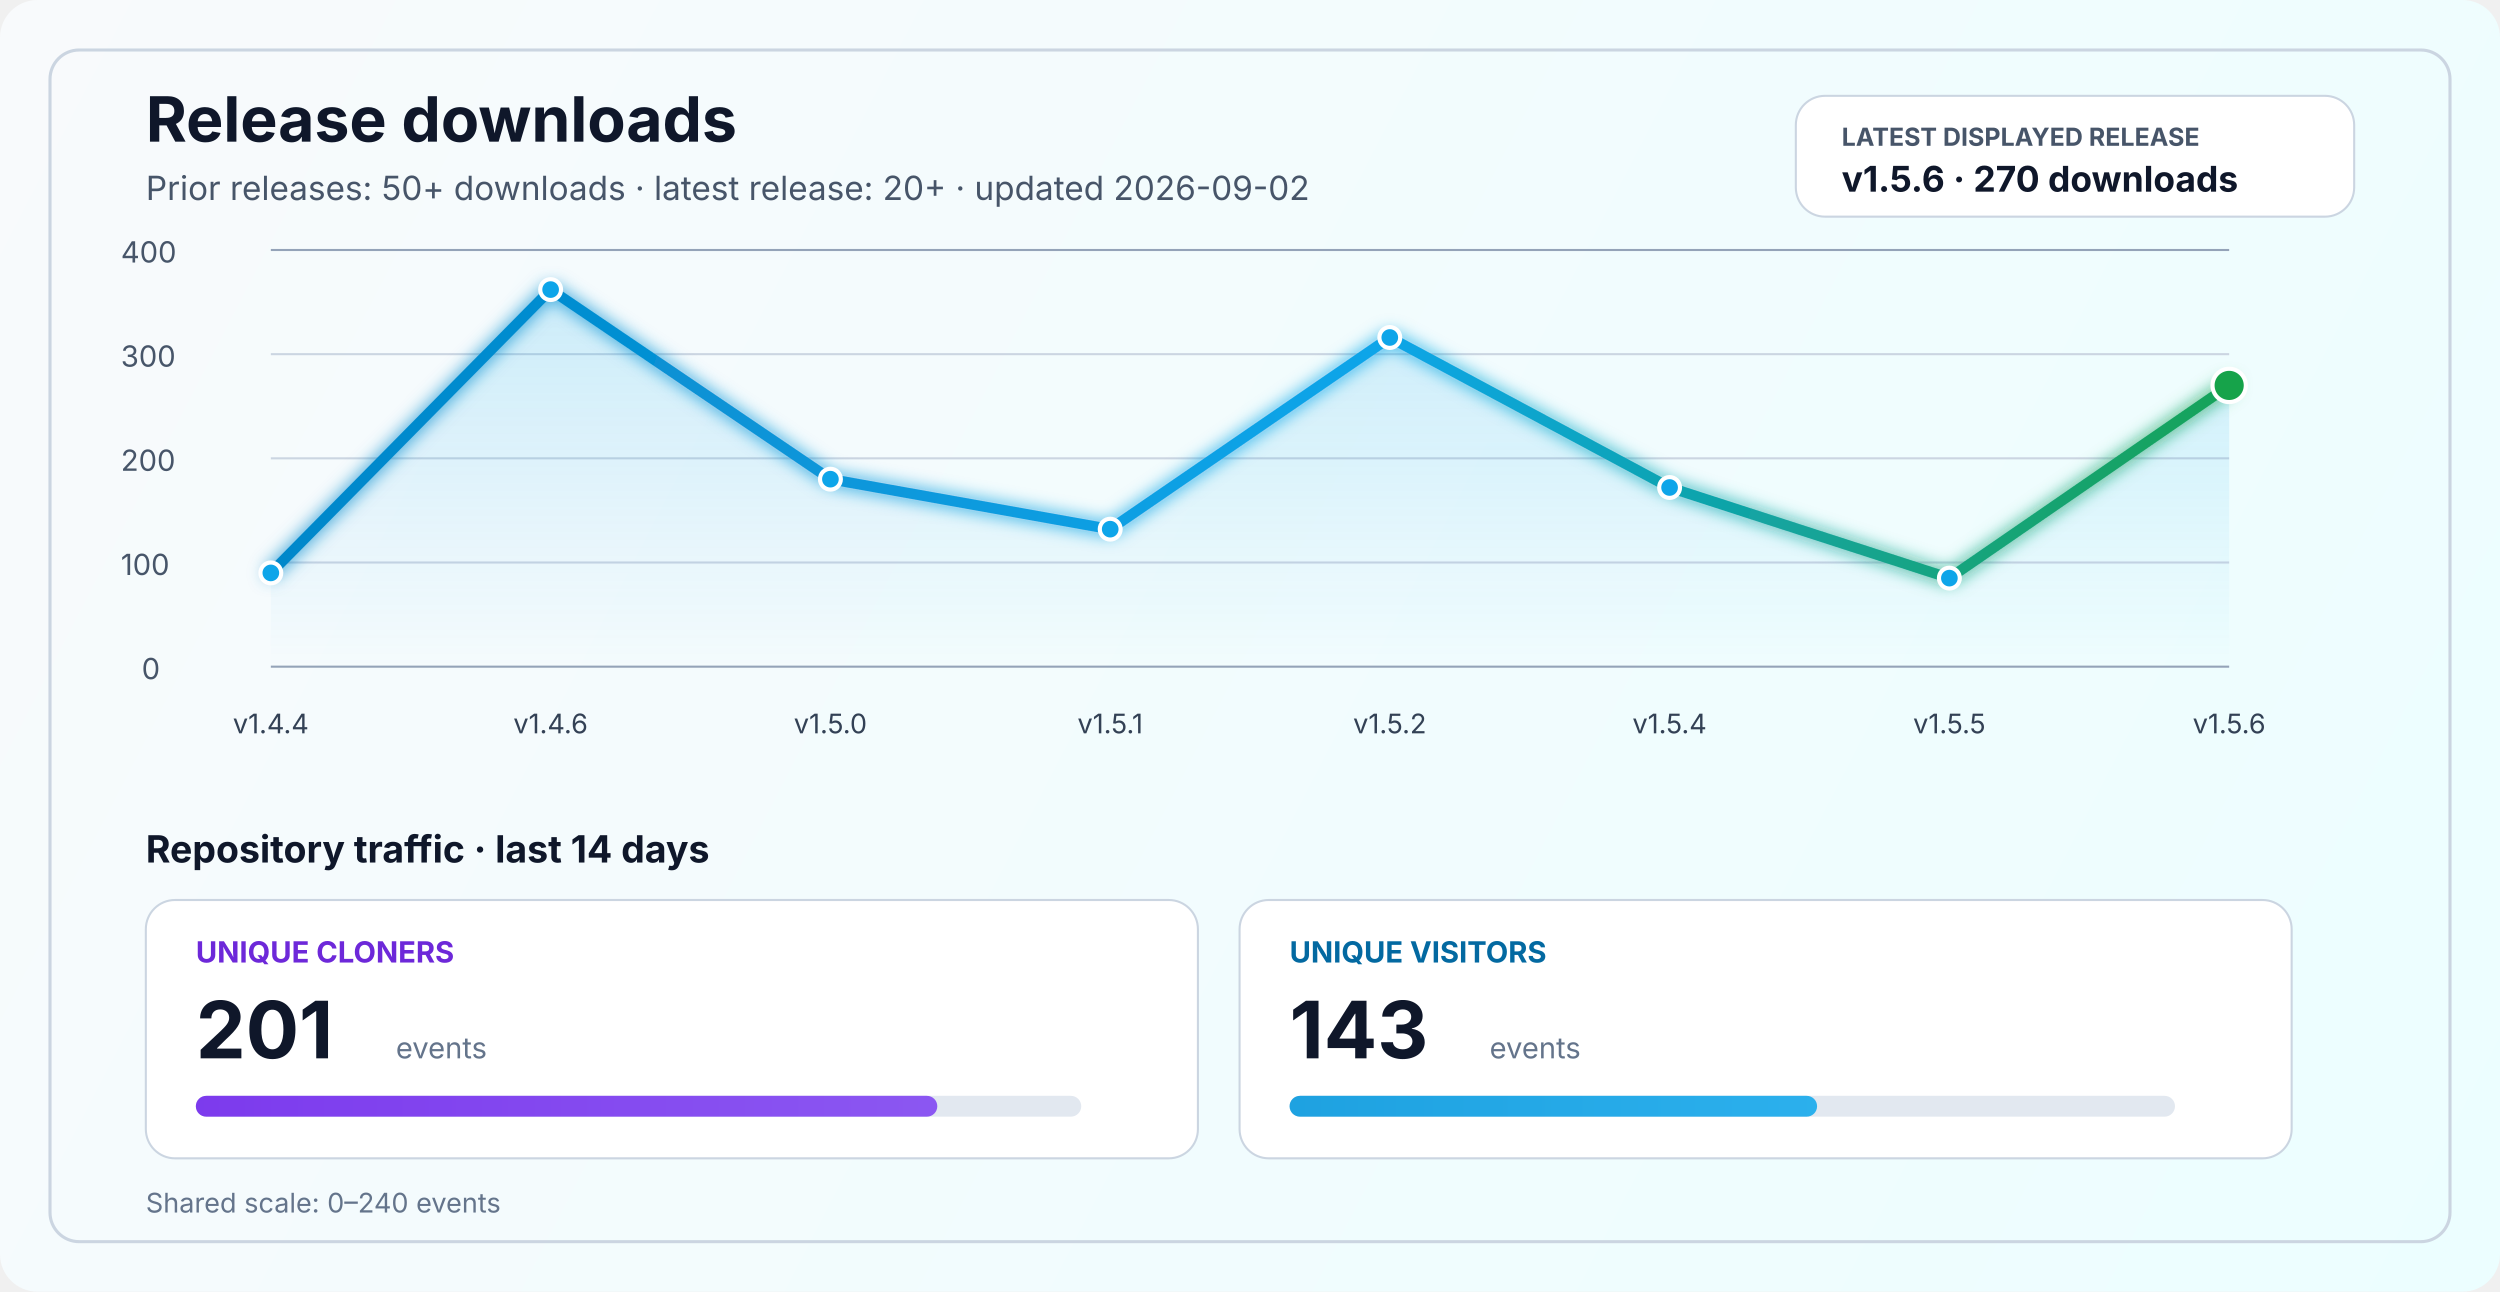
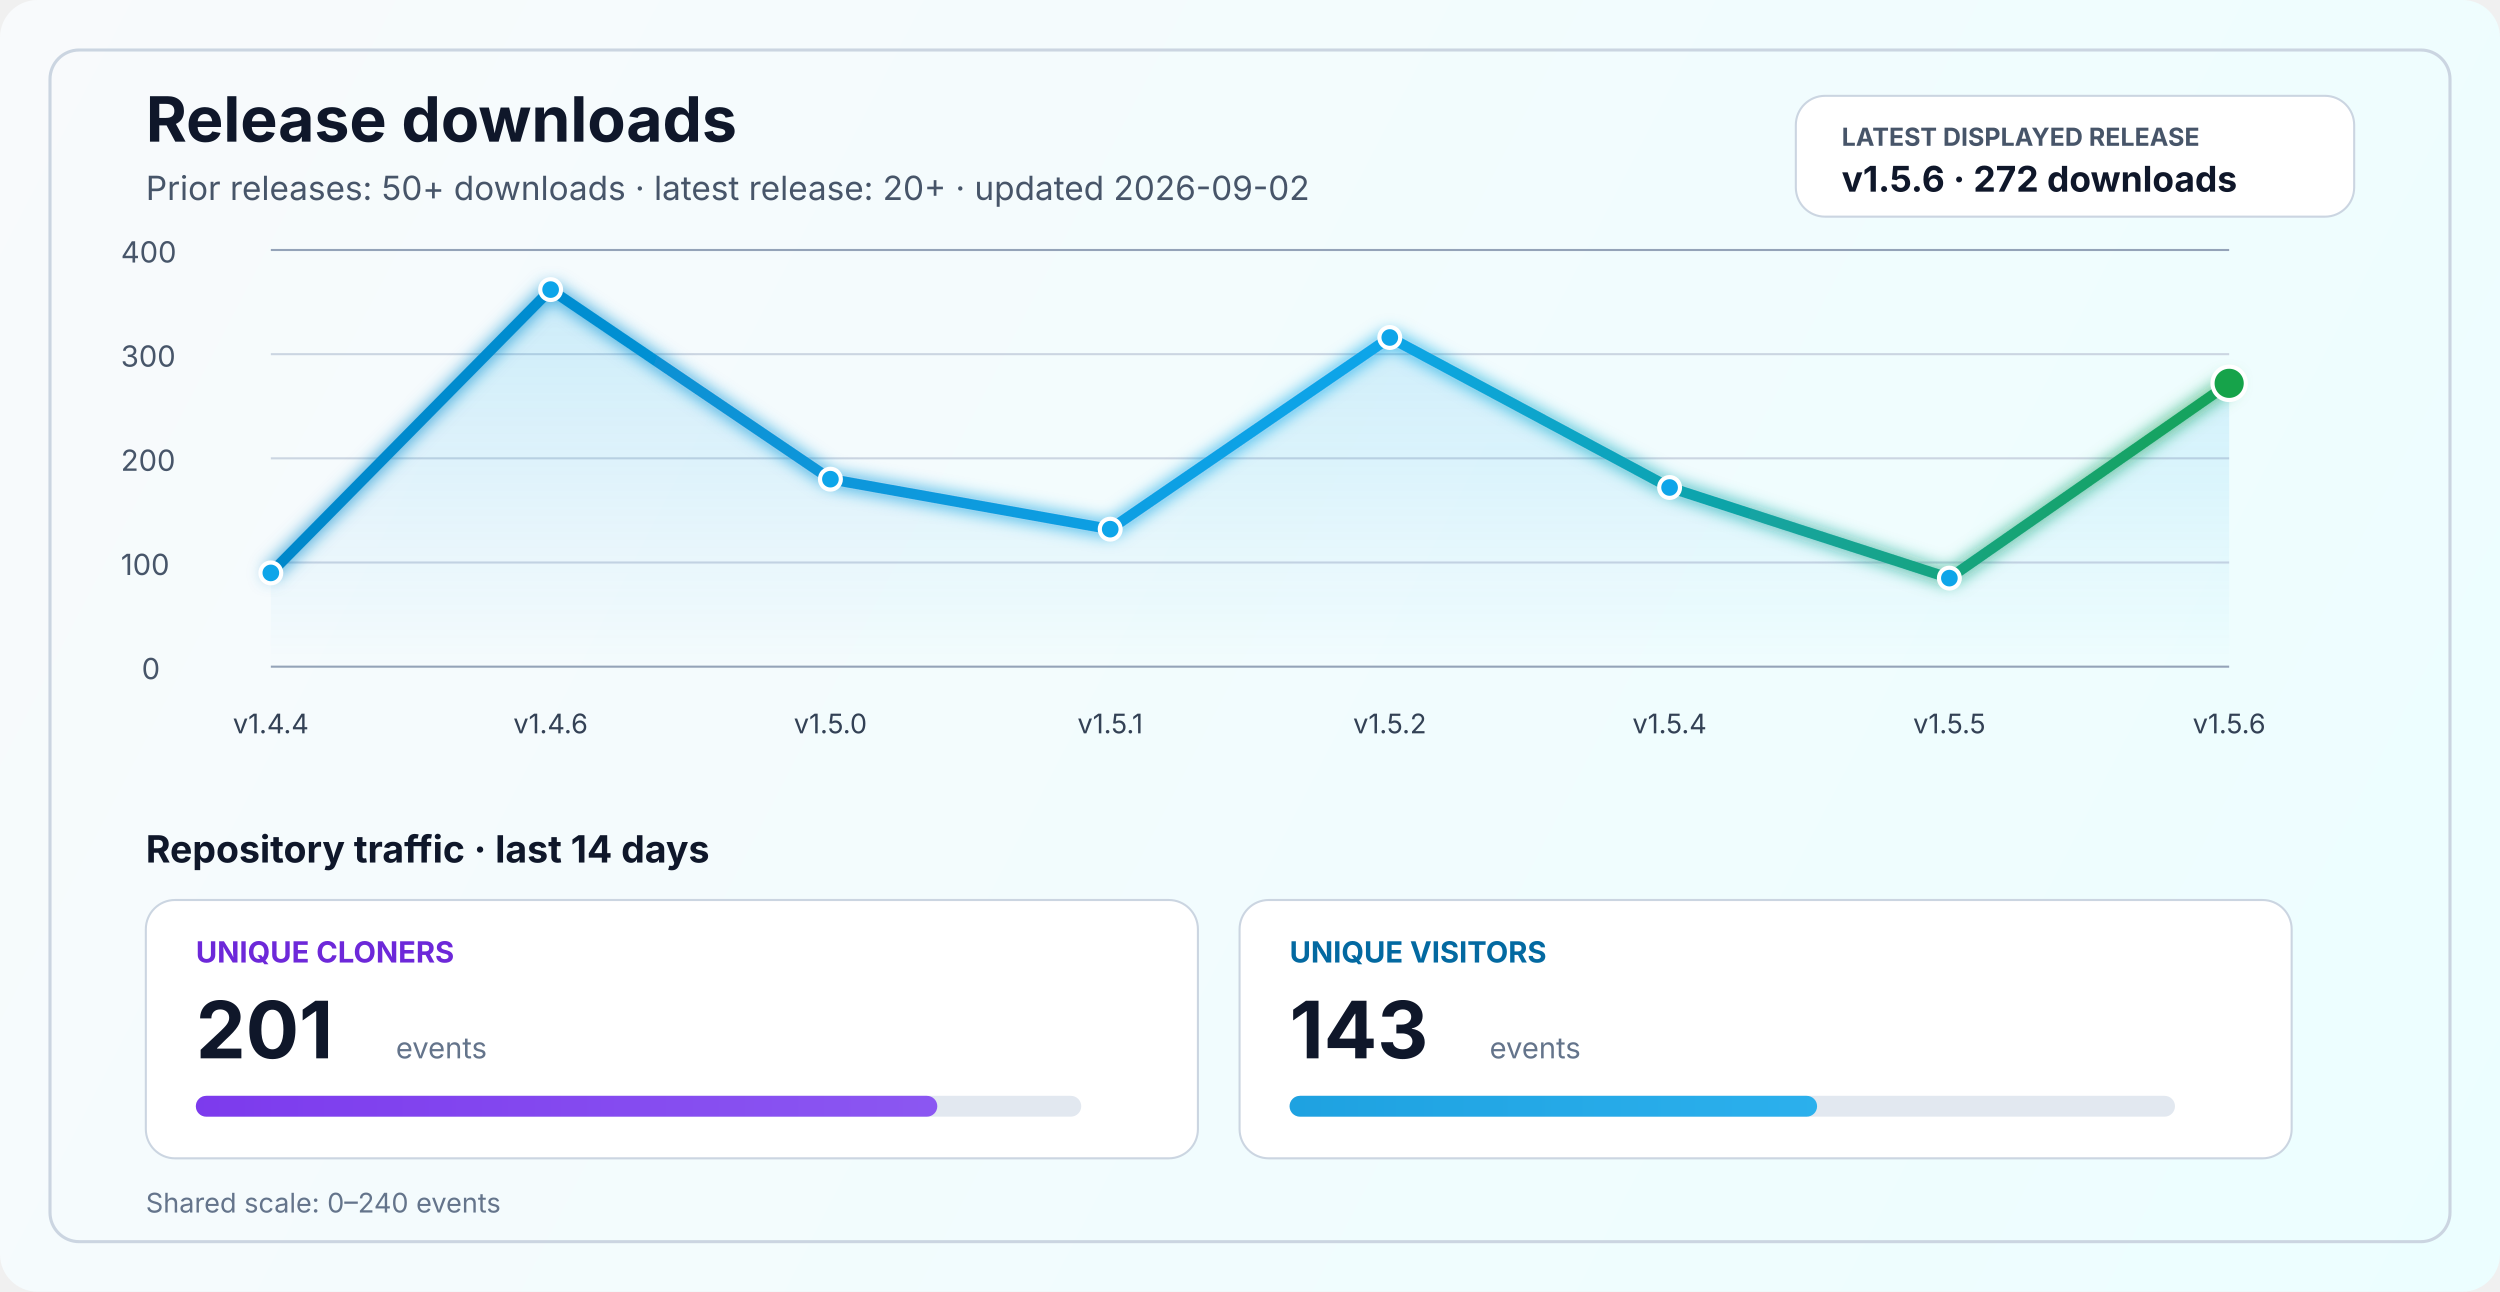
<svg xmlns="http://www.w3.org/2000/svg" width="1200" height="620" viewBox="0 0 1200 620" fill="none" role="img" aria-labelledby="title desc">
  <defs>
    <linearGradient id="bg" x1="0" y1="0" x2="1200" y2="620" gradientUnits="userSpaceOnUse">
      <stop stop-color="#F8FAFC" />
      <stop offset="1" stop-color="#ECFEFF" />
    </linearGradient>
    <linearGradient id="line" x1="130" y1="86" x2="1070" y2="340" gradientUnits="userSpaceOnUse">
      <stop stop-color="#0284C7" />
      <stop offset="0.55" stop-color="#0EA5E9" />
      <stop offset="1" stop-color="#16A34A" />
    </linearGradient>
    <linearGradient id="area" x1="0" y1="120" x2="0" y2="320" gradientUnits="userSpaceOnUse">
      <stop stop-color="#0EA5E9" stop-opacity="0.20" />
      <stop offset="1" stop-color="#0EA5E9" stop-opacity="0" />
    </linearGradient>
    <linearGradient id="cloneFill" x1="86" y1="450" x2="1110" y2="450" gradientUnits="userSpaceOnUse">
      <stop stop-color="#7C3AED" />
      <stop offset="1" stop-color="#A78BFA" />
    </linearGradient>
    <linearGradient id="viewFill" x1="86" y1="482" x2="1110" y2="482" gradientUnits="userSpaceOnUse">
      <stop stop-color="#0284C7" />
      <stop offset="1" stop-color="#38BDF8" />
    </linearGradient>
    <filter id="glow" x="-50%" y="-50%" width="200%" height="200%">
      <feGaussianBlur stdDeviation="4" result="blur" />
      <feMerge>
        <feMergeNode in="blur" />
        <feMergeNode in="SourceGraphic" />
      </feMerge>
    </filter>
  </defs>
  <rect width="1200" height="620" rx="18" fill="url(#bg)" />
  <rect x="24" y="24" width="1152" height="572" rx="14" stroke="#CBD5E1" stroke-width="1.5" />
  <text x="70" y="68" fill="#0F172A" font-size="30" font-family="SF Pro Display, -apple-system, BlinkMacSystemFont, Segoe UI, sans-serif" font-weight="700">Release downloads</text>
  <text x="70" y="96" fill="#475569" font-size="16" font-family="SF Pro Text, -apple-system, BlinkMacSystemFont, Segoe UI, sans-serif">Prior releases: 50+ downloads · latest release: 20+ · updated 2026-09-02</text>
  <rect x="862" y="46" width="268" height="58" rx="14" fill="#FFFFFF" stroke="#CBD5E1" stroke-width="1" />
  <text x="884" y="70" fill="#475569" font-size="12" font-family="SF Pro Text, -apple-system, BlinkMacSystemFont, Segoe UI, sans-serif" font-weight="700">LATEST DISPLAYED RELEASE</text>
-   <text x="884" y="92" fill="#0F172A" font-size="17" font-family="SF Pro Text, -apple-system, BlinkMacSystemFont, Segoe UI, sans-serif" font-weight="700">v1.5.6 · 270 downloads</text>
+   <text x="884" y="92" fill="#0F172A" font-size="17" font-family="SF Pro Text, -apple-system, BlinkMacSystemFont, Segoe UI, sans-serif" font-weight="700">v1.5.6 · 272 downloads</text>
  <line x1="130" y1="320.0" x2="1070" y2="320.0" stroke="#94A3B8" stroke-width="1" />
  <line x1="130" y1="270.0" x2="1070" y2="270.0" stroke="#CBD5E1" stroke-width="1" />
  <line x1="130" y1="220.0" x2="1070" y2="220.0" stroke="#CBD5E1" stroke-width="1" />
  <line x1="130" y1="170.0" x2="1070" y2="170.0" stroke="#CBD5E1" stroke-width="1" />
  <line x1="130" y1="120.0" x2="1070" y2="120.0" stroke="#94A3B8" stroke-width="1" />
  <text x="68" y="326.0" fill="#475569" font-size="14" font-family="SF Pro Text, -apple-system, BlinkMacSystemFont, Segoe UI, sans-serif">0</text>
  <text x="58" y="276.0" fill="#475569" font-size="14" font-family="SF Pro Text, -apple-system, BlinkMacSystemFont, Segoe UI, sans-serif">100</text>
  <text x="58" y="226.0" fill="#475569" font-size="14" font-family="SF Pro Text, -apple-system, BlinkMacSystemFont, Segoe UI, sans-serif">200</text>
  <text x="58" y="176.0" fill="#475569" font-size="14" font-family="SF Pro Text, -apple-system, BlinkMacSystemFont, Segoe UI, sans-serif">300</text>
  <text x="58" y="126.0" fill="#475569" font-size="14" font-family="SF Pro Text, -apple-system, BlinkMacSystemFont, Segoe UI, sans-serif">400</text>
-   <path d="M 130.0 275.0 L 264.3 139.0 L 398.6 230.0 L 532.9 254.0 L 667.1 162.0 L 801.4 234.0 L 935.7 277.5 L 1070.0 185.0 L 1070 320 L 130 320 Z" fill="url(#area)" />
-   <polyline points="130.0,275.0 264.3,139.0 398.6,230.0 532.9,254.0 667.1,162.0 801.4,234.0 935.7,277.5 1070.0,185.0" fill="none" stroke="url(#line)" stroke-width="5" stroke-linecap="round" stroke-linejoin="round" filter="url(#glow)" />
+   <path d="M 130.0 275.0 L 264.3 139.0 L 398.6 230.0 L 532.9 254.0 L 667.1 162.0 L 801.4 234.0 L 935.7 277.5 L 1070.0 184.0 L 1070 320 L 130 320 Z" fill="url(#area)" />
+   <polyline points="130.0,275.0 264.3,139.0 398.6,230.0 532.9,254.0 667.1,162.0 801.4,234.0 935.7,277.5 1070.0,184.0" fill="none" stroke="url(#line)" stroke-width="5" stroke-linecap="round" stroke-linejoin="round" filter="url(#glow)" />
  <circle cx="130.0" cy="275.0" r="5" fill="#0EA5E9" stroke="#FFFFFF" stroke-width="2" />
  <circle cx="264.3" cy="139.0" r="5" fill="#0EA5E9" stroke="#FFFFFF" stroke-width="2" />
  <circle cx="398.6" cy="230.0" r="5" fill="#0EA5E9" stroke="#FFFFFF" stroke-width="2" />
  <circle cx="532.9" cy="254.0" r="5" fill="#0EA5E9" stroke="#FFFFFF" stroke-width="2" />
  <circle cx="667.1" cy="162.0" r="5" fill="#0EA5E9" stroke="#FFFFFF" stroke-width="2" />
  <circle cx="801.4" cy="234.0" r="5" fill="#0EA5E9" stroke="#FFFFFF" stroke-width="2" />
  <circle cx="935.7" cy="277.5" r="5" fill="#0EA5E9" stroke="#FFFFFF" stroke-width="2" />
-   <circle cx="1070.0" cy="185.0" r="8" fill="#16A34A" stroke="#FFFFFF" stroke-width="2" />
+   <circle cx="1070.0" cy="184.0" r="8" fill="#16A34A" stroke="#FFFFFF" stroke-width="2" />
  <text x="130.0" y="352" text-anchor="middle" fill="#334155" font-size="13" font-family="SF Pro Text, -apple-system, BlinkMacSystemFont, Segoe UI, sans-serif">v1.4.4</text>
  <text x="264.3" y="352" text-anchor="middle" fill="#334155" font-size="13" font-family="SF Pro Text, -apple-system, BlinkMacSystemFont, Segoe UI, sans-serif">v1.4.6</text>
  <text x="398.6" y="352" text-anchor="middle" fill="#334155" font-size="13" font-family="SF Pro Text, -apple-system, BlinkMacSystemFont, Segoe UI, sans-serif">v1.5.0</text>
  <text x="532.9" y="352" text-anchor="middle" fill="#334155" font-size="13" font-family="SF Pro Text, -apple-system, BlinkMacSystemFont, Segoe UI, sans-serif">v1.5.1</text>
  <text x="667.1" y="352" text-anchor="middle" fill="#334155" font-size="13" font-family="SF Pro Text, -apple-system, BlinkMacSystemFont, Segoe UI, sans-serif">v1.5.2</text>
  <text x="801.4" y="352" text-anchor="middle" fill="#334155" font-size="13" font-family="SF Pro Text, -apple-system, BlinkMacSystemFont, Segoe UI, sans-serif">v1.5.4</text>
  <text x="935.7" y="352" text-anchor="middle" fill="#334155" font-size="13" font-family="SF Pro Text, -apple-system, BlinkMacSystemFont, Segoe UI, sans-serif">v1.5.5</text>
  <text x="1070.0" y="352" text-anchor="middle" fill="#334155" font-size="13" font-family="SF Pro Text, -apple-system, BlinkMacSystemFont, Segoe UI, sans-serif">v1.5.6</text>
  <text x="70" y="414" fill="#0F172A" font-size="18" font-family="SF Pro Text, -apple-system, BlinkMacSystemFont, Segoe UI, sans-serif" font-weight="700">Repository traffic · last 14 days</text>
  <rect x="70" y="432" width="505" height="124" rx="14" fill="#FFFFFF" stroke="#CBD5E1" stroke-width="1" />
  <text x="94" y="462" fill="#6D28D9" font-size="14" font-family="SF Pro Text, -apple-system, BlinkMacSystemFont, Segoe UI, sans-serif" font-weight="700">UNIQUE CLONERS</text>
  <text x="94" y="508" fill="#0F172A" font-size="38" font-family="SF Pro Display, -apple-system, BlinkMacSystemFont, Segoe UI, sans-serif" font-weight="700">201</text>
  <text x="190" y="508" fill="#64748B" font-size="14" font-family="SF Pro Text, -apple-system, BlinkMacSystemFont, Segoe UI, sans-serif">events</text>
  <rect x="94" y="526" width="425" height="10" rx="5" fill="#E2E8F0" />
  <rect x="94" y="526" width="355.9" height="10" rx="5" fill="url(#cloneFill)" />
  <rect x="595" y="432" width="505" height="124" rx="14" fill="#FFFFFF" stroke="#CBD5E1" stroke-width="1" />
  <text x="619" y="462" fill="#0369A1" font-size="14" font-family="SF Pro Text, -apple-system, BlinkMacSystemFont, Segoe UI, sans-serif" font-weight="700">UNIQUE VISITORS</text>
  <text x="619" y="508" fill="#0F172A" font-size="38" font-family="SF Pro Display, -apple-system, BlinkMacSystemFont, Segoe UI, sans-serif" font-weight="700">143</text>
  <text x="715" y="508" fill="#64748B" font-size="14" font-family="SF Pro Text, -apple-system, BlinkMacSystemFont, Segoe UI, sans-serif">events</text>
  <rect x="619" y="526" width="425" height="10" rx="5" fill="#E2E8F0" />
  <rect x="619" y="526" width="253.2" height="10" rx="5" fill="url(#viewFill)" />
  <text x="70" y="582" fill="#64748B" font-size="13" font-family="SF Pro Text, -apple-system, BlinkMacSystemFont, Segoe UI, sans-serif">Shared scale: 0–240 events</text>
</svg>
